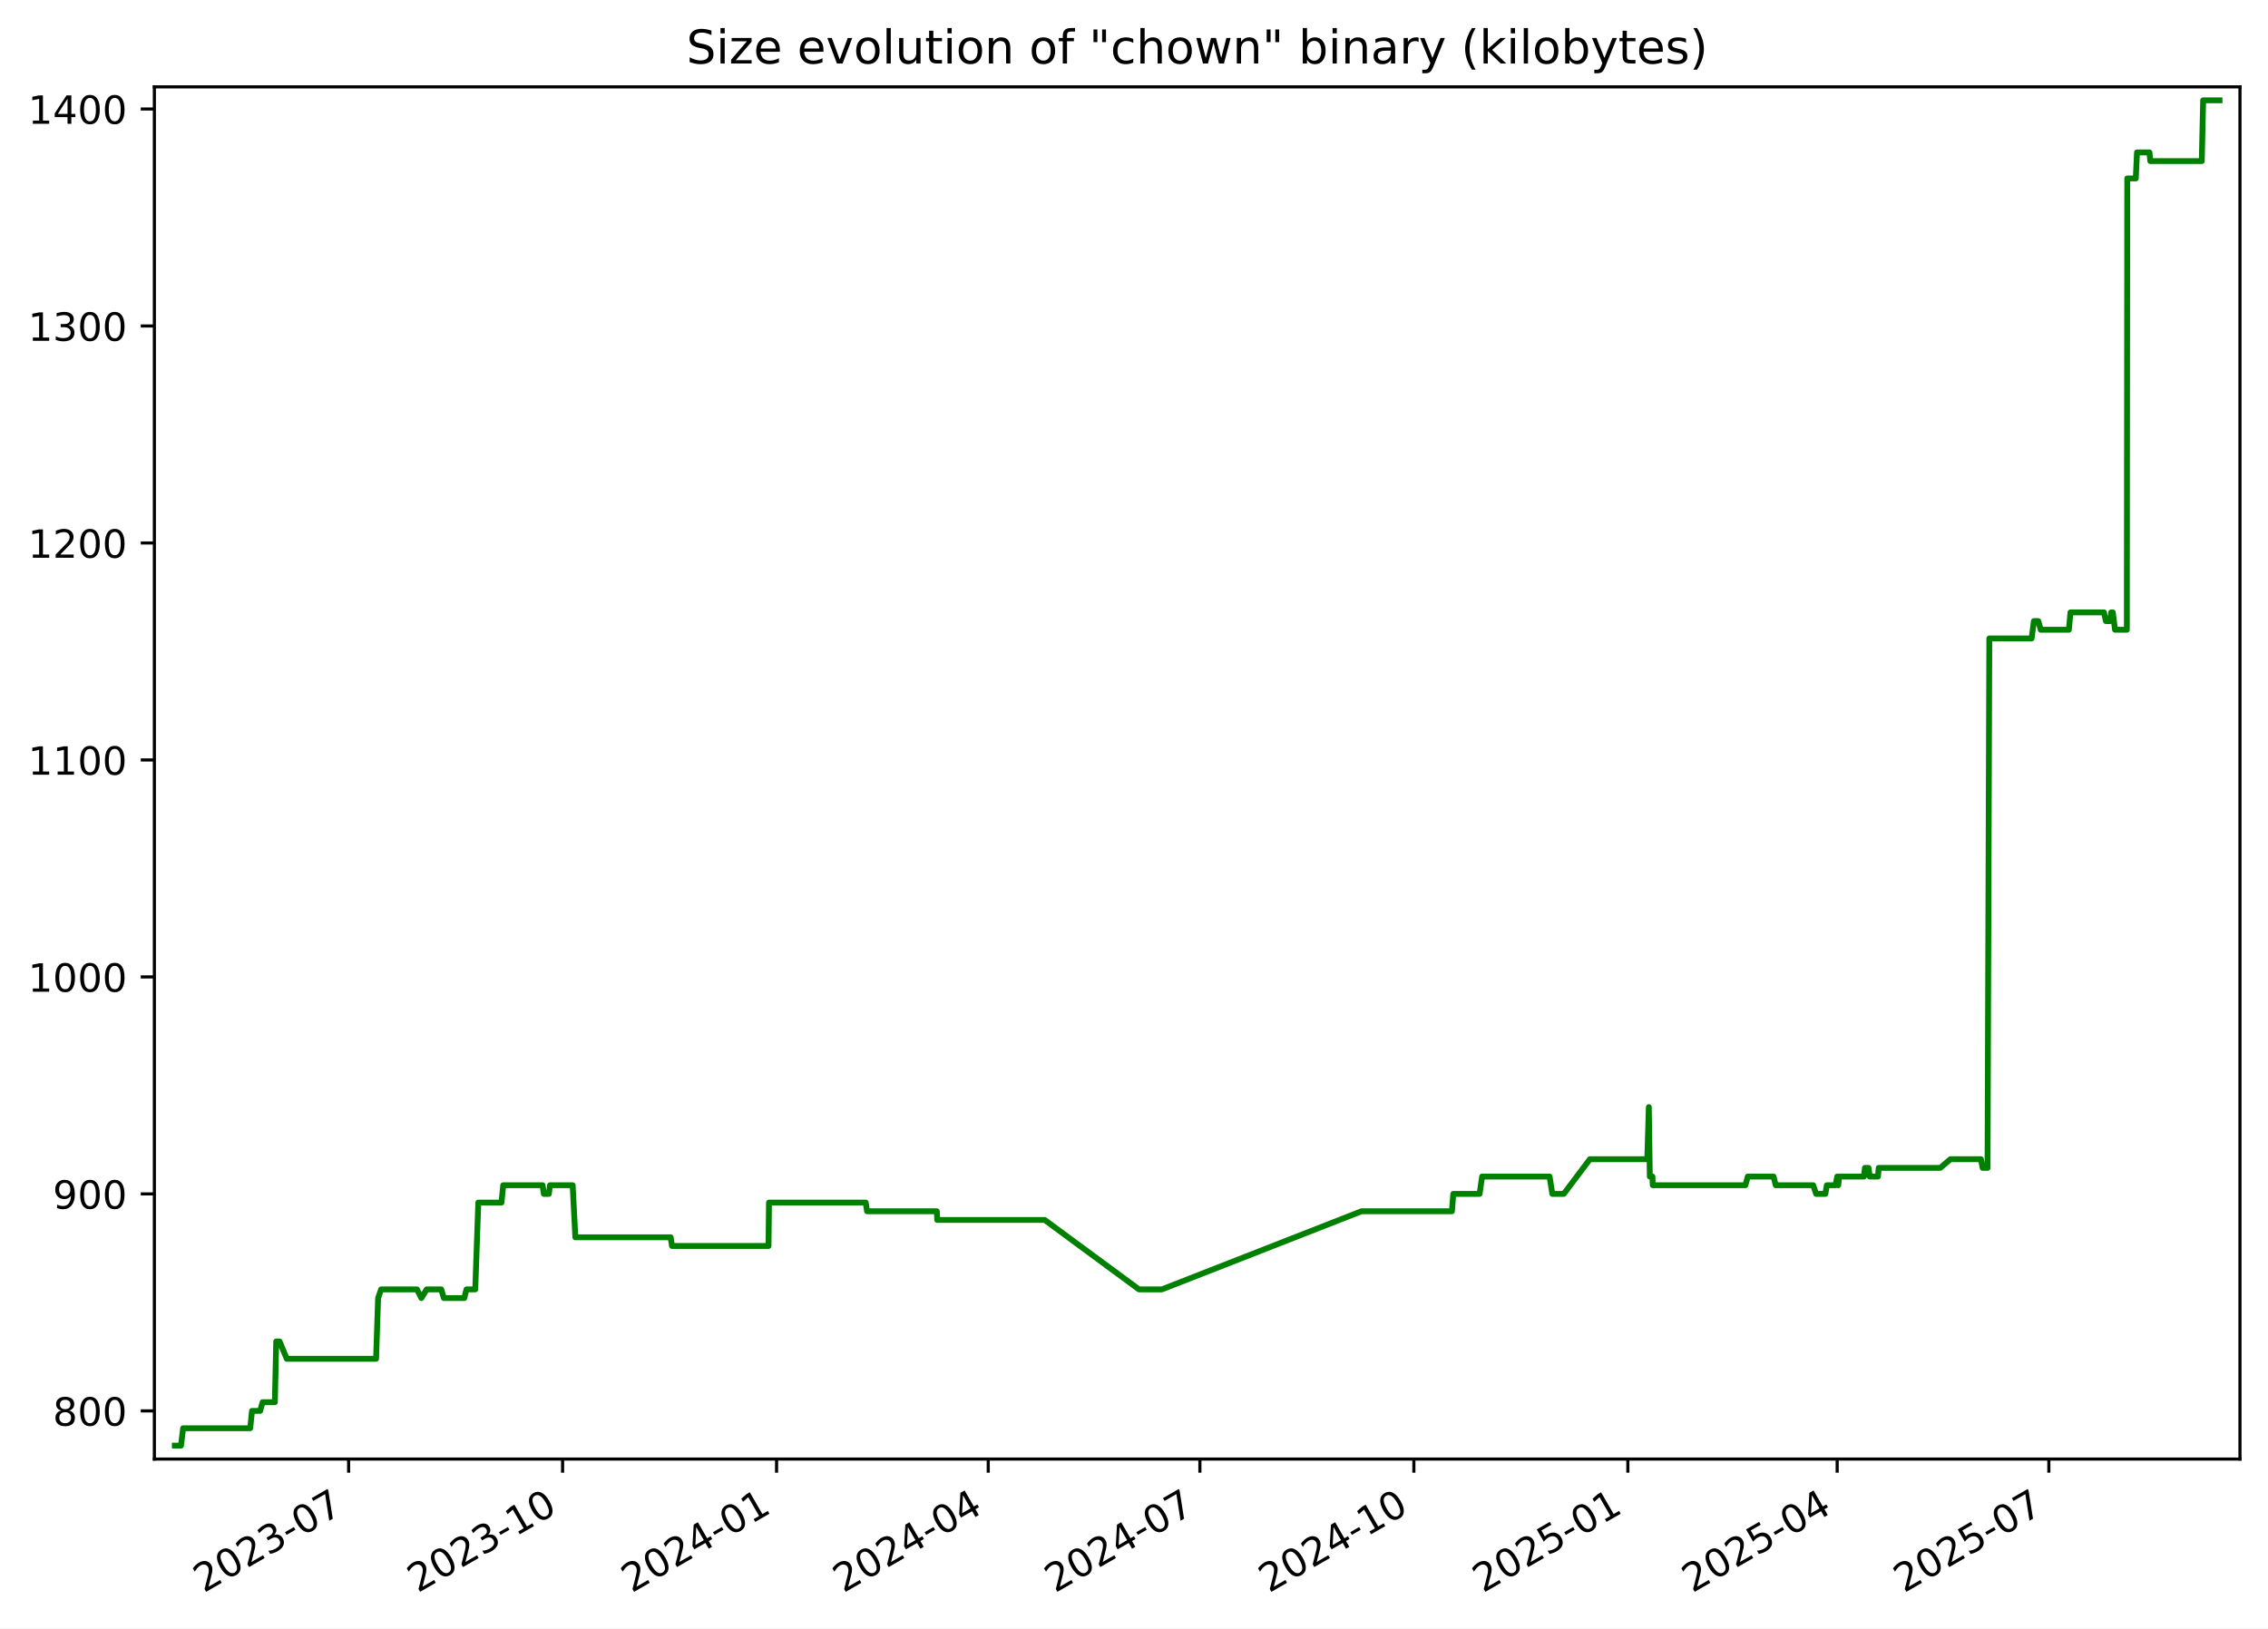
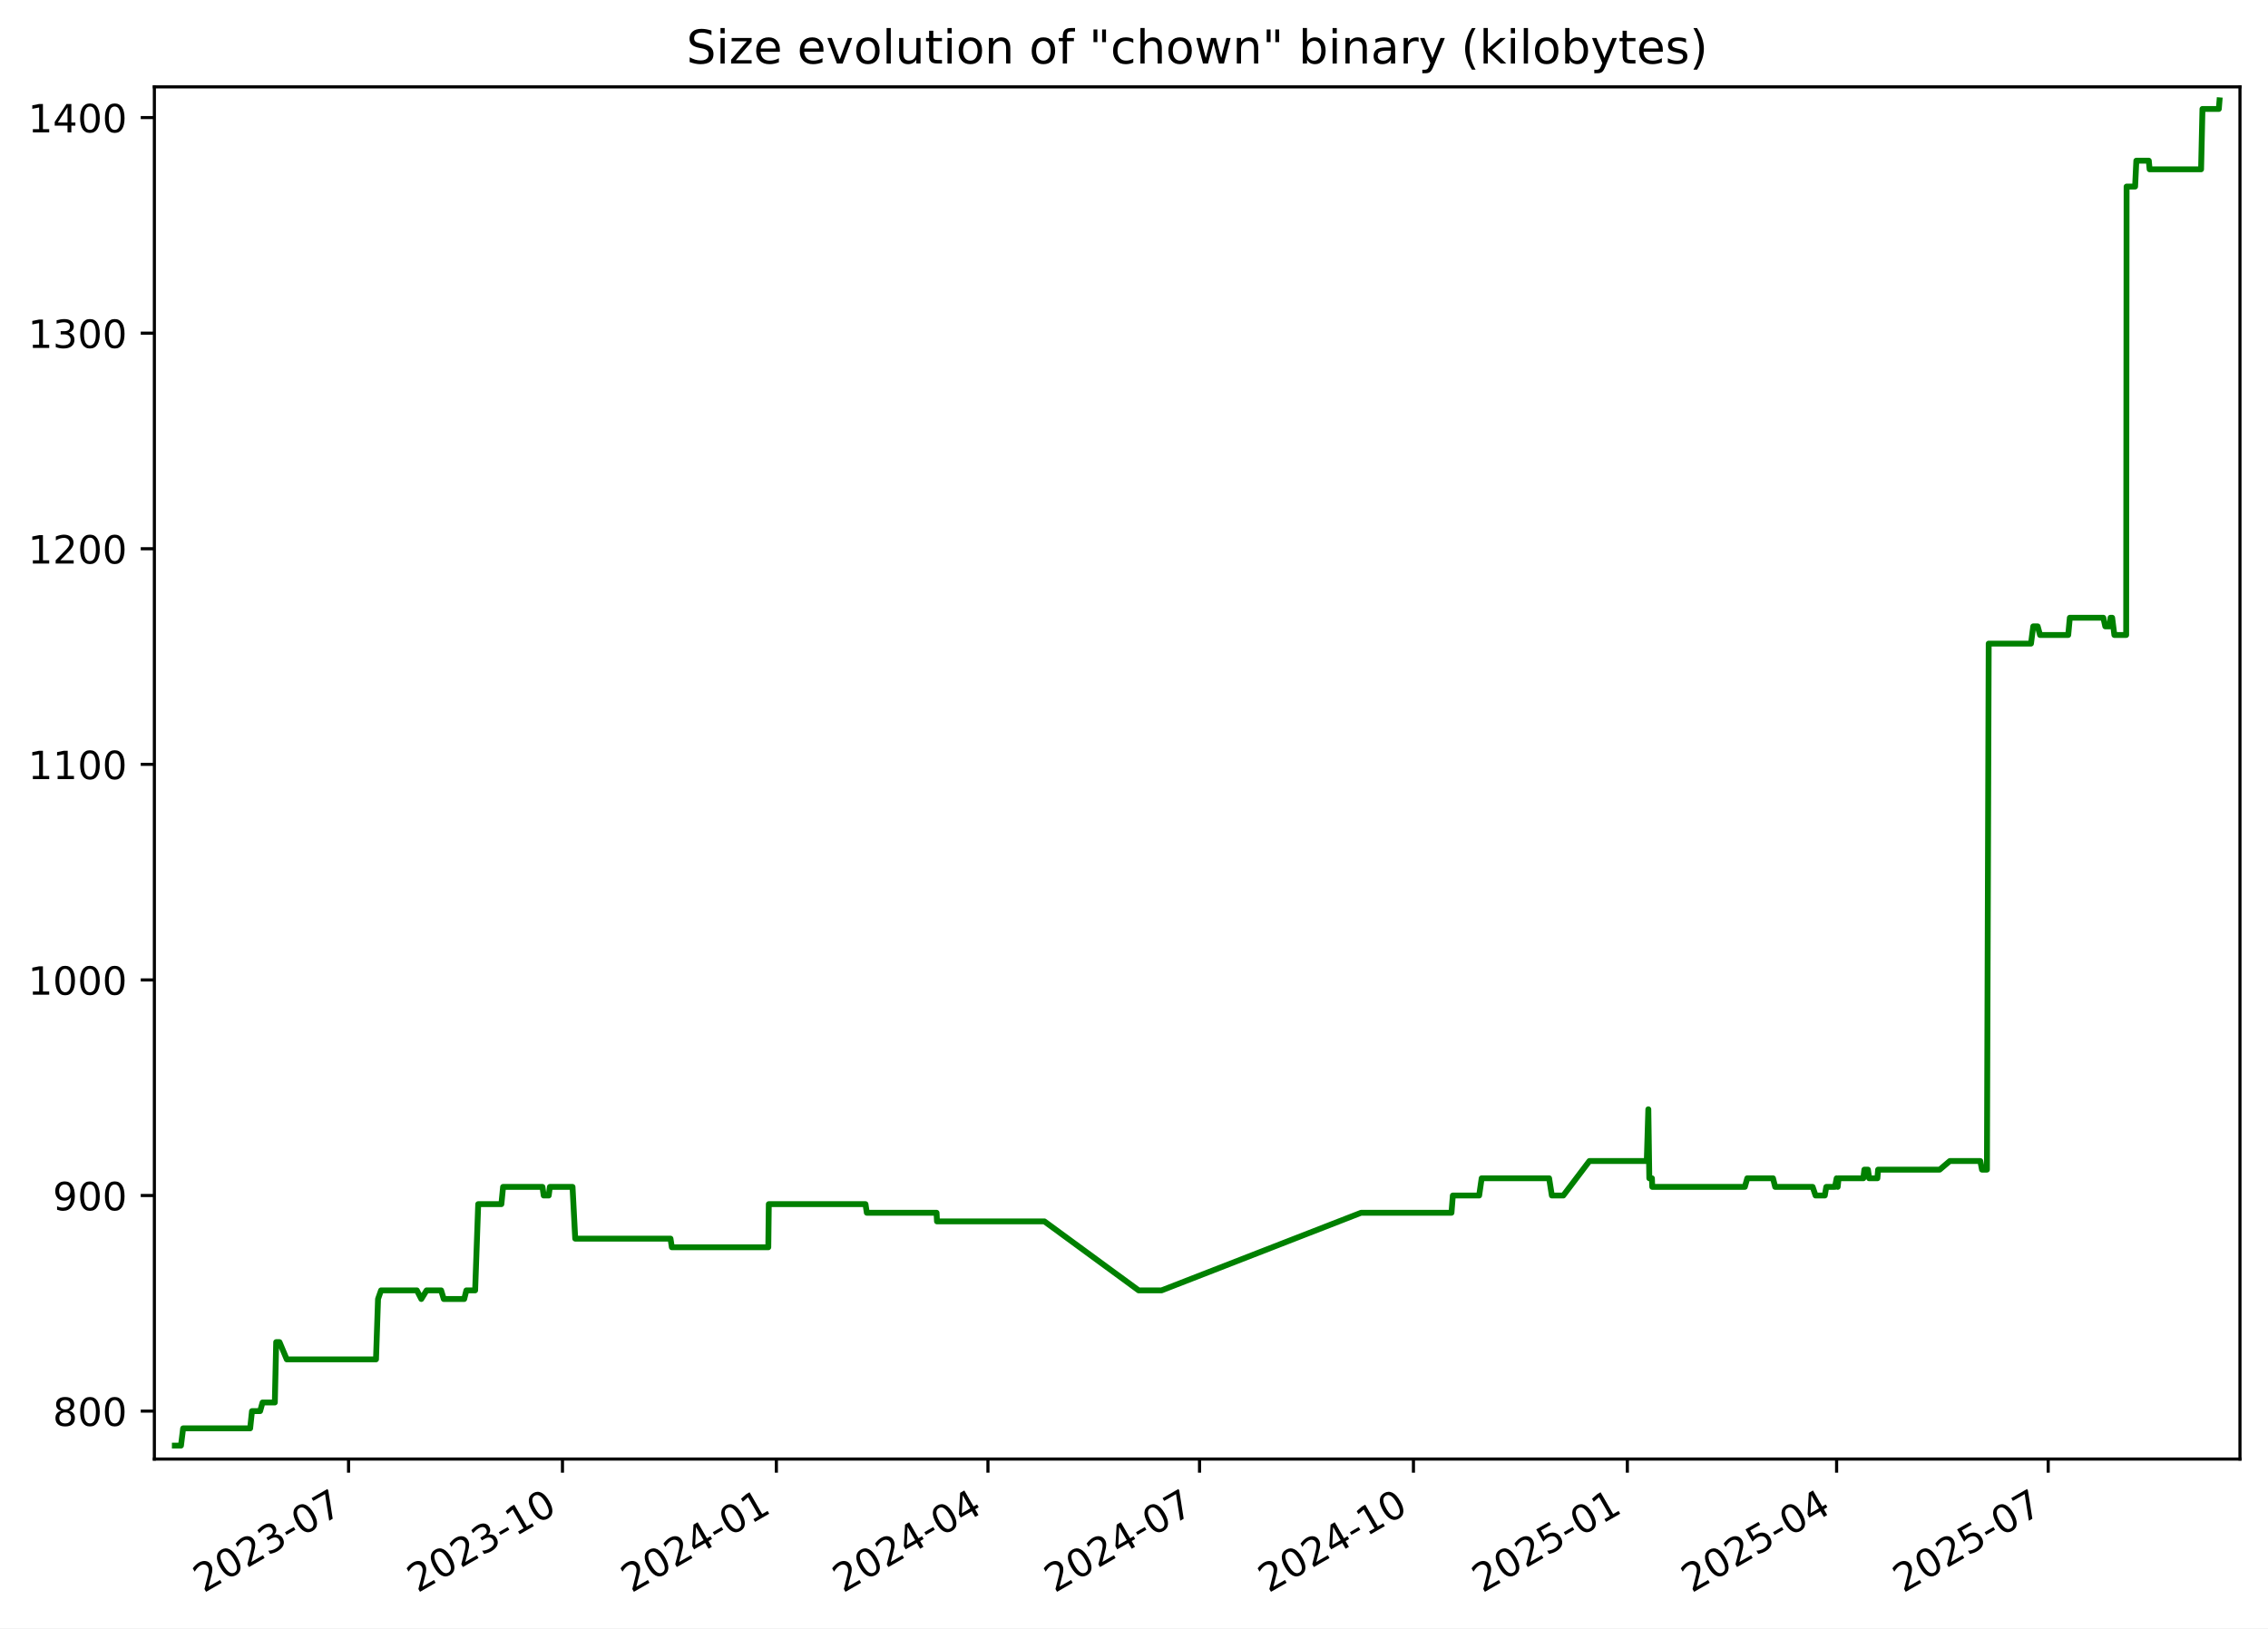
<svg xmlns="http://www.w3.org/2000/svg" xmlns:xlink="http://www.w3.org/1999/xlink" width="582.53pt" height="418.303pt" viewBox="0 0 582.53 418.303" version="1.1">
  <defs>
    <style type="text/css">*{stroke-linejoin: round; stroke-linecap: butt}</style>
  </defs>
  <g id="figure_1">
    <g id="patch_1">
      <path d="M -0 418.303  L 582.53 418.303  L 582.53 0  L -0 0  z " style="fill: #ffffff" />
    </g>
    <g id="axes_1">
      <g id="patch_2">
        <path d="M 39.65 374.83  L 575.33 374.83  L 575.33 22.318  L 39.65 22.318  z " style="fill: #ffffff" />
      </g>
      <g id="matplotlib.axis_1">
        <g id="xtick_1">
          <g id="line2d_1">
            <defs>
-               <path id="m892195e017" d="M 0 0  L 0 3.5  " style="stroke: #000000; stroke-width: 0.8" />
+               <path id="m3270d22aea" d="M 0 0  L 0 3.5  " style="stroke: #000000; stroke-width: 0.8" />
            </defs>
            <g>
-               <use xlink:href="#m892195e017" x="89.54" y="374.83" style="stroke: #000000; stroke-width: 0.8" />
+               <use xlink:href="#m3270d22aea" x="89.525" y="374.83" style="stroke: #000000; stroke-width: 0.8" />
            </g>
          </g>
          <g id="text_1">
-             <g transform="translate(52.31508 409.302) rotate(-30) scale(0.1 -0.1)">
+             <g transform="translate(52.29976 409.302) rotate(-30) scale(0.1 -0.1)">
              <defs>
                <path id="DejaVuSans-32" d="M 1228 531  L 3431 531  L 3431 0  L 469 0  L 469 531  Q 828 903 1448 1529  Q 2069 2156 2228 2338  Q 2531 2678 2651 2914  Q 2772 3150 2772 3378  Q 2772 3750 2511 3984  Q 2250 4219 1831 4219  Q 1534 4219 1204 4116  Q 875 4013 500 3803  L 500 4441  Q 881 4594 1212 4672  Q 1544 4750 1819 4750  Q 2544 4750 2975 4387  Q 3406 4025 3406 3419  Q 3406 3131 3298 2873  Q 3191 2616 2906 2266  Q 2828 2175 2409 1742  Q 1991 1309 1228 531  z " transform="scale(0.015625)" />
                <path id="DejaVuSans-30" d="M 2034 4250  Q 1547 4250 1301 3770  Q 1056 3291 1056 2328  Q 1056 1369 1301 889  Q 1547 409 2034 409  Q 2525 409 2770 889  Q 3016 1369 3016 2328  Q 3016 3291 2770 3770  Q 2525 4250 2034 4250  z M 2034 4750  Q 2819 4750 3233 4129  Q 3647 3509 3647 2328  Q 3647 1150 3233 529  Q 2819 -91 2034 -91  Q 1250 -91 836 529  Q 422 1150 422 2328  Q 422 3509 836 4129  Q 1250 4750 2034 4750  z " transform="scale(0.015625)" />
                <path id="DejaVuSans-33" d="M 2597 2516  Q 3050 2419 3304 2112  Q 3559 1806 3559 1356  Q 3559 666 3084 287  Q 2609 -91 1734 -91  Q 1441 -91 1130 -33  Q 819 25 488 141  L 488 750  Q 750 597 1062 519  Q 1375 441 1716 441  Q 2309 441 2620 675  Q 2931 909 2931 1356  Q 2931 1769 2642 2001  Q 2353 2234 1838 2234  L 1294 2234  L 1294 2753  L 1863 2753  Q 2328 2753 2575 2939  Q 2822 3125 2822 3475  Q 2822 3834 2567 4026  Q 2313 4219 1838 4219  Q 1578 4219 1281 4162  Q 984 4106 628 3988  L 628 4550  Q 988 4650 1302 4700  Q 1616 4750 1894 4750  Q 2613 4750 3031 4423  Q 3450 4097 3450 3541  Q 3450 3153 3228 2886  Q 3006 2619 2597 2516  z " transform="scale(0.015625)" />
                <path id="DejaVuSans-2d" d="M 313 2009  L 1997 2009  L 1997 1497  L 313 1497  L 313 2009  z " transform="scale(0.015625)" />
                <path id="DejaVuSans-37" d="M 525 4666  L 3525 4666  L 3525 4397  L 1831 0  L 1172 0  L 2766 4134  L 525 4134  L 525 4666  z " transform="scale(0.015625)" />
              </defs>
              <use xlink:href="#DejaVuSans-32" />
              <use xlink:href="#DejaVuSans-30" x="63.623" />
              <use xlink:href="#DejaVuSans-32" x="127.246" />
              <use xlink:href="#DejaVuSans-33" x="190.869" />
              <use xlink:href="#DejaVuSans-2d" x="254.492" />
              <use xlink:href="#DejaVuSans-30" x="290.576" />
              <use xlink:href="#DejaVuSans-37" x="354.199" />
            </g>
          </g>
        </g>
        <g id="xtick_2">
          <g id="line2d_2">
            <g>
-               <use xlink:href="#m892195e017" x="144.501" y="374.83" style="stroke: #000000; stroke-width: 0.8" />
+               <use xlink:href="#m3270d22aea" x="144.467" y="374.83" style="stroke: #000000; stroke-width: 0.8" />
            </g>
          </g>
          <g id="text_2">
-             <g transform="translate(107.276 409.302) rotate(-30) scale(0.1 -0.1)">
+             <g transform="translate(107.2418 409.302) rotate(-30) scale(0.1 -0.1)">
              <defs>
                <path id="DejaVuSans-31" d="M 794 531  L 1825 531  L 1825 4091  L 703 3866  L 703 4441  L 1819 4666  L 2450 4666  L 2450 531  L 3481 531  L 3481 0  L 794 0  L 794 531  z " transform="scale(0.015625)" />
              </defs>
              <use xlink:href="#DejaVuSans-32" />
              <use xlink:href="#DejaVuSans-30" x="63.623" />
              <use xlink:href="#DejaVuSans-32" x="127.246" />
              <use xlink:href="#DejaVuSans-33" x="190.869" />
              <use xlink:href="#DejaVuSans-2d" x="254.492" />
              <use xlink:href="#DejaVuSans-31" x="290.576" />
              <use xlink:href="#DejaVuSans-30" x="354.199" />
            </g>
          </g>
        </g>
        <g id="xtick_3">
          <g id="line2d_3">
            <g>
-               <use xlink:href="#m892195e017" x="199.462" y="374.83" style="stroke: #000000; stroke-width: 0.8" />
+               <use xlink:href="#m3270d22aea" x="199.409" y="374.83" style="stroke: #000000; stroke-width: 0.8" />
            </g>
          </g>
          <g id="text_3">
-             <g transform="translate(162.2368 409.302) rotate(-30) scale(0.1 -0.1)">
+             <g transform="translate(162.1838 409.302) rotate(-30) scale(0.1 -0.1)">
              <defs>
                <path id="DejaVuSans-34" d="M 2419 4116  L 825 1625  L 2419 1625  L 2419 4116  z M 2253 4666  L 3047 4666  L 3047 1625  L 3713 1625  L 3713 1100  L 3047 1100  L 3047 0  L 2419 0  L 2419 1100  L 313 1100  L 313 1709  L 2253 4666  z " transform="scale(0.015625)" />
              </defs>
              <use xlink:href="#DejaVuSans-32" />
              <use xlink:href="#DejaVuSans-30" x="63.623" />
              <use xlink:href="#DejaVuSans-32" x="127.246" />
              <use xlink:href="#DejaVuSans-34" x="190.869" />
              <use xlink:href="#DejaVuSans-2d" x="254.492" />
              <use xlink:href="#DejaVuSans-30" x="290.576" />
              <use xlink:href="#DejaVuSans-31" x="354.199" />
            </g>
          </g>
        </g>
        <g id="xtick_4">
          <g id="line2d_4">
            <g>
-               <use xlink:href="#m892195e017" x="253.825" y="374.83" style="stroke: #000000; stroke-width: 0.8" />
+               <use xlink:href="#m3270d22aea" x="253.753" y="374.83" style="stroke: #000000; stroke-width: 0.8" />
            </g>
          </g>
          <g id="text_4">
-             <g transform="translate(216.6003 409.302) rotate(-30) scale(0.1 -0.1)">
+             <g transform="translate(216.5286 409.302) rotate(-30) scale(0.1 -0.1)">
              <use xlink:href="#DejaVuSans-32" />
              <use xlink:href="#DejaVuSans-30" x="63.623" />
              <use xlink:href="#DejaVuSans-32" x="127.246" />
              <use xlink:href="#DejaVuSans-34" x="190.869" />
              <use xlink:href="#DejaVuSans-2d" x="254.492" />
              <use xlink:href="#DejaVuSans-30" x="290.576" />
              <use xlink:href="#DejaVuSans-34" x="354.199" />
            </g>
          </g>
        </g>
        <g id="xtick_5">
          <g id="line2d_5">
            <g>
-               <use xlink:href="#m892195e017" x="308.189" y="374.83" style="stroke: #000000; stroke-width: 0.8" />
+               <use xlink:href="#m3270d22aea" x="308.098" y="374.83" style="stroke: #000000; stroke-width: 0.8" />
            </g>
          </g>
          <g id="text_5">
-             <g transform="translate(270.9638 409.302) rotate(-30) scale(0.1 -0.1)">
+             <g transform="translate(270.8734 409.302) rotate(-30) scale(0.1 -0.1)">
              <use xlink:href="#DejaVuSans-32" />
              <use xlink:href="#DejaVuSans-30" x="63.623" />
              <use xlink:href="#DejaVuSans-32" x="127.246" />
              <use xlink:href="#DejaVuSans-34" x="190.869" />
              <use xlink:href="#DejaVuSans-2d" x="254.492" />
              <use xlink:href="#DejaVuSans-30" x="290.576" />
              <use xlink:href="#DejaVuSans-37" x="354.199" />
            </g>
          </g>
        </g>
        <g id="xtick_6">
          <g id="line2d_6">
            <g>
-               <use xlink:href="#m892195e017" x="363.149" y="374.83" style="stroke: #000000; stroke-width: 0.8" />
+               <use xlink:href="#m3270d22aea" x="363.04" y="374.83" style="stroke: #000000; stroke-width: 0.8" />
            </g>
          </g>
          <g id="text_6">
-             <g transform="translate(325.9247 409.302) rotate(-30) scale(0.1 -0.1)">
+             <g transform="translate(325.8154 409.302) rotate(-30) scale(0.1 -0.1)">
              <use xlink:href="#DejaVuSans-32" />
              <use xlink:href="#DejaVuSans-30" x="63.623" />
              <use xlink:href="#DejaVuSans-32" x="127.246" />
              <use xlink:href="#DejaVuSans-34" x="190.869" />
              <use xlink:href="#DejaVuSans-2d" x="254.492" />
              <use xlink:href="#DejaVuSans-31" x="290.576" />
              <use xlink:href="#DejaVuSans-30" x="354.199" />
            </g>
          </g>
        </g>
        <g id="xtick_7">
          <g id="line2d_7">
            <g>
-               <use xlink:href="#m892195e017" x="418.11" y="374.83" style="stroke: #000000; stroke-width: 0.8" />
+               <use xlink:href="#m3270d22aea" x="417.982" y="374.83" style="stroke: #000000; stroke-width: 0.8" />
            </g>
          </g>
          <g id="text_7">
-             <g transform="translate(380.8856 409.302) rotate(-30) scale(0.1 -0.1)">
+             <g transform="translate(380.7574 409.302) rotate(-30) scale(0.1 -0.1)">
              <defs>
                <path id="DejaVuSans-35" d="M 691 4666  L 3169 4666  L 3169 4134  L 1269 4134  L 1269 2991  Q 1406 3038 1543 3061  Q 1681 3084 1819 3084  Q 2600 3084 3056 2656  Q 3513 2228 3513 1497  Q 3513 744 3044 326  Q 2575 -91 1722 -91  Q 1428 -91 1123 -41  Q 819 9 494 109  L 494 744  Q 775 591 1075 516  Q 1375 441 1709 441  Q 2250 441 2565 725  Q 2881 1009 2881 1497  Q 2881 1984 2565 2268  Q 2250 2553 1709 2553  Q 1456 2553 1204 2497  Q 953 2441 691 2322  L 691 4666  z " transform="scale(0.015625)" />
              </defs>
              <use xlink:href="#DejaVuSans-32" />
              <use xlink:href="#DejaVuSans-30" x="63.623" />
              <use xlink:href="#DejaVuSans-32" x="127.246" />
              <use xlink:href="#DejaVuSans-35" x="190.869" />
              <use xlink:href="#DejaVuSans-2d" x="254.492" />
              <use xlink:href="#DejaVuSans-30" x="290.576" />
              <use xlink:href="#DejaVuSans-31" x="354.199" />
            </g>
          </g>
        </g>
        <g id="xtick_8">
          <g id="line2d_8">
            <g>
-               <use xlink:href="#m892195e017" x="471.876" y="374.83" style="stroke: #000000; stroke-width: 0.8" />
+               <use xlink:href="#m3270d22aea" x="471.73" y="374.83" style="stroke: #000000; stroke-width: 0.8" />
            </g>
          </g>
          <g id="text_8">
-             <g transform="translate(434.6516 409.302) rotate(-30) scale(0.1 -0.1)">
+             <g transform="translate(434.5051 409.302) rotate(-30) scale(0.1 -0.1)">
              <use xlink:href="#DejaVuSans-32" />
              <use xlink:href="#DejaVuSans-30" x="63.623" />
              <use xlink:href="#DejaVuSans-32" x="127.246" />
              <use xlink:href="#DejaVuSans-35" x="190.869" />
              <use xlink:href="#DejaVuSans-2d" x="254.492" />
              <use xlink:href="#DejaVuSans-30" x="290.576" />
              <use xlink:href="#DejaVuSans-34" x="354.199" />
            </g>
          </g>
        </g>
        <g id="xtick_9">
          <g id="line2d_9">
            <g>
-               <use xlink:href="#m892195e017" x="526.24" y="374.83" style="stroke: #000000; stroke-width: 0.8" />
+               <use xlink:href="#m3270d22aea" x="526.075" y="374.83" style="stroke: #000000; stroke-width: 0.8" />
            </g>
          </g>
          <g id="text_9">
-             <g transform="translate(489.0151 409.302) rotate(-30) scale(0.1 -0.1)">
+             <g transform="translate(488.8499 409.302) rotate(-30) scale(0.1 -0.1)">
              <use xlink:href="#DejaVuSans-32" />
              <use xlink:href="#DejaVuSans-30" x="63.623" />
              <use xlink:href="#DejaVuSans-32" x="127.246" />
              <use xlink:href="#DejaVuSans-35" x="190.869" />
              <use xlink:href="#DejaVuSans-2d" x="254.492" />
              <use xlink:href="#DejaVuSans-30" x="290.576" />
              <use xlink:href="#DejaVuSans-37" x="354.199" />
            </g>
          </g>
        </g>
      </g>
      <g id="matplotlib.axis_2">
        <g id="ytick_1">
          <g id="line2d_10">
            <defs>
-               <path id="mc2f1b1cd43" d="M 0 0  L -3.5 0  " style="stroke: #000000; stroke-width: 0.8" />
+               <path id="m5e8ff2caec" d="M 0 0  L -3.5 0  " style="stroke: #000000; stroke-width: 0.8" />
            </defs>
            <g>
-               <use xlink:href="#mc2f1b1cd43" x="39.65" y="362.455" style="stroke: #000000; stroke-width: 0.8" />
+               <use xlink:href="#m5e8ff2caec" x="39.65" y="362.513" style="stroke: #000000; stroke-width: 0.8" />
            </g>
          </g>
          <g id="text_10">
-             <g transform="translate(13.5625 366.2546) scale(0.1 -0.1)">
+             <g transform="translate(13.5625 366.3118) scale(0.1 -0.1)">
              <defs>
                <path id="DejaVuSans-38" d="M 2034 2216  Q 1584 2216 1326 1975  Q 1069 1734 1069 1313  Q 1069 891 1326 650  Q 1584 409 2034 409  Q 2484 409 2743 651  Q 3003 894 3003 1313  Q 3003 1734 2745 1975  Q 2488 2216 2034 2216  z M 1403 2484  Q 997 2584 770 2862  Q 544 3141 544 3541  Q 544 4100 942 4425  Q 1341 4750 2034 4750  Q 2731 4750 3128 4425  Q 3525 4100 3525 3541  Q 3525 3141 3298 2862  Q 3072 2584 2669 2484  Q 3125 2378 3379 2068  Q 3634 1759 3634 1313  Q 3634 634 3220 271  Q 2806 -91 2034 -91  Q 1263 -91 848 271  Q 434 634 434 1313  Q 434 1759 690 2068  Q 947 2378 1403 2484  z M 1172 3481  Q 1172 3119 1398 2916  Q 1625 2713 2034 2713  Q 2441 2713 2670 2916  Q 2900 3119 2900 3481  Q 2900 3844 2670 4047  Q 2441 4250 2034 4250  Q 1625 4250 1398 4047  Q 1172 3844 1172 3481  z " transform="scale(0.015625)" />
              </defs>
              <use xlink:href="#DejaVuSans-38" />
              <use xlink:href="#DejaVuSans-30" x="63.623" />
              <use xlink:href="#DejaVuSans-30" x="127.246" />
            </g>
          </g>
        </g>
        <g id="ytick_2">
          <g id="line2d_11">
            <g>
-               <use xlink:href="#mc2f1b1cd43" x="39.65" y="306.713" style="stroke: #000000; stroke-width: 0.8" />
+               <use xlink:href="#m5e8ff2caec" x="39.65" y="307.128" style="stroke: #000000; stroke-width: 0.8" />
            </g>
          </g>
          <g id="text_11">
-             <g transform="translate(13.5625 310.5127) scale(0.1 -0.1)">
+             <g transform="translate(13.5625 310.9272) scale(0.1 -0.1)">
              <defs>
                <path id="DejaVuSans-39" d="M 703 97  L 703 672  Q 941 559 1184 500  Q 1428 441 1663 441  Q 2288 441 2617 861  Q 2947 1281 2994 2138  Q 2813 1869 2534 1725  Q 2256 1581 1919 1581  Q 1219 1581 811 2004  Q 403 2428 403 3163  Q 403 3881 828 4315  Q 1253 4750 1959 4750  Q 2769 4750 3195 4129  Q 3622 3509 3622 2328  Q 3622 1225 3098 567  Q 2575 -91 1691 -91  Q 1453 -91 1209 -44  Q 966 3 703 97  z M 1959 2075  Q 2384 2075 2632 2365  Q 2881 2656 2881 3163  Q 2881 3666 2632 3958  Q 2384 4250 1959 4250  Q 1534 4250 1286 3958  Q 1038 3666 1038 3163  Q 1038 2656 1286 2365  Q 1534 2075 1959 2075  z " transform="scale(0.015625)" />
              </defs>
              <use xlink:href="#DejaVuSans-39" />
              <use xlink:href="#DejaVuSans-30" x="63.623" />
              <use xlink:href="#DejaVuSans-30" x="127.246" />
            </g>
          </g>
        </g>
        <g id="ytick_3">
          <g id="line2d_12">
            <g>
-               <use xlink:href="#mc2f1b1cd43" x="39.65" y="250.972" style="stroke: #000000; stroke-width: 0.8" />
+               <use xlink:href="#m5e8ff2caec" x="39.65" y="251.743" style="stroke: #000000; stroke-width: 0.8" />
            </g>
          </g>
          <g id="text_12">
-             <g transform="translate(7.2 254.7708) scale(0.1 -0.1)">
+             <g transform="translate(7.2 255.5426) scale(0.1 -0.1)">
              <use xlink:href="#DejaVuSans-31" />
              <use xlink:href="#DejaVuSans-30" x="63.623" />
              <use xlink:href="#DejaVuSans-30" x="127.246" />
              <use xlink:href="#DejaVuSans-30" x="190.869" />
            </g>
          </g>
        </g>
        <g id="ytick_4">
          <g id="line2d_13">
            <g>
-               <use xlink:href="#mc2f1b1cd43" x="39.65" y="195.23" style="stroke: #000000; stroke-width: 0.8" />
+               <use xlink:href="#m5e8ff2caec" x="39.65" y="196.359" style="stroke: #000000; stroke-width: 0.8" />
            </g>
          </g>
          <g id="text_13">
-             <g transform="translate(7.2 199.0288) scale(0.1 -0.1)">
+             <g transform="translate(7.2 200.158) scale(0.1 -0.1)">
              <use xlink:href="#DejaVuSans-31" />
              <use xlink:href="#DejaVuSans-31" x="63.623" />
              <use xlink:href="#DejaVuSans-30" x="127.246" />
              <use xlink:href="#DejaVuSans-30" x="190.869" />
            </g>
          </g>
        </g>
        <g id="ytick_5">
          <g id="line2d_14">
            <g>
-               <use xlink:href="#mc2f1b1cd43" x="39.65" y="139.488" style="stroke: #000000; stroke-width: 0.8" />
+               <use xlink:href="#m5e8ff2caec" x="39.65" y="140.974" style="stroke: #000000; stroke-width: 0.8" />
            </g>
          </g>
          <g id="text_14">
-             <g transform="translate(7.2 143.2869) scale(0.1 -0.1)">
+             <g transform="translate(7.2 144.7733) scale(0.1 -0.1)">
              <use xlink:href="#DejaVuSans-31" />
              <use xlink:href="#DejaVuSans-32" x="63.623" />
              <use xlink:href="#DejaVuSans-30" x="127.246" />
              <use xlink:href="#DejaVuSans-30" x="190.869" />
            </g>
          </g>
        </g>
        <g id="ytick_6">
          <g id="line2d_15">
            <g>
-               <use xlink:href="#mc2f1b1cd43" x="39.65" y="83.746" style="stroke: #000000; stroke-width: 0.8" />
+               <use xlink:href="#m5e8ff2caec" x="39.65" y="85.59" style="stroke: #000000; stroke-width: 0.8" />
            </g>
          </g>
          <g id="text_15">
-             <g transform="translate(7.2 87.54496) scale(0.1 -0.1)">
+             <g transform="translate(7.2 89.38873) scale(0.1 -0.1)">
              <use xlink:href="#DejaVuSans-31" />
              <use xlink:href="#DejaVuSans-33" x="63.623" />
              <use xlink:href="#DejaVuSans-30" x="127.246" />
              <use xlink:href="#DejaVuSans-30" x="190.869" />
            </g>
          </g>
        </g>
        <g id="ytick_7">
          <g id="line2d_16">
            <g>
-               <use xlink:href="#mc2f1b1cd43" x="39.65" y="28.004" style="stroke: #000000; stroke-width: 0.8" />
+               <use xlink:href="#m5e8ff2caec" x="39.65" y="30.205" style="stroke: #000000; stroke-width: 0.8" />
            </g>
          </g>
          <g id="text_16">
-             <g transform="translate(7.2 31.80302) scale(0.1 -0.1)">
+             <g transform="translate(7.2 34.00411) scale(0.1 -0.1)">
              <use xlink:href="#DejaVuSans-31" />
              <use xlink:href="#DejaVuSans-34" x="63.623" />
              <use xlink:href="#DejaVuSans-30" x="127.246" />
              <use xlink:href="#DejaVuSans-30" x="190.869" />
            </g>
          </g>
        </g>
      </g>
      <g id="line2d_17">
-         <path d="M 44.902 371.374  L 46.483 371.374  L 47.036 366.915  L 64.26 366.915  L 64.729 362.455  L 66.821 362.455  L 67.442 360.226  L 70.598 360.226  L 70.948 344.618  L 71.801 344.618  L 73.664 349.077  L 96.595 349.077  L 97.115 333.47  L 97.892 331.24  L 107.091 331.24  L 108.236 333.47  L 109.591 331.24  L 113.328 331.24  L 114.003 333.47  L 119.254 333.47  L 119.814 331.24  L 122.067 331.24  L 122.854 308.943  L 128.807 308.943  L 129.246 304.484  L 139.359 304.484  L 139.685 306.713  L 140.97 306.713  L 141.265 304.484  L 147.088 304.484  L 147.78 317.862  L 172.261 317.862  L 172.603 320.092  L 197.389 320.092  L 197.517 308.943  L 222.363 308.943  L 222.699 311.173  L 240.624 311.173  L 240.73 313.403  L 268.331 313.403  L 292.544 331.24  L 298.435 331.24  L 349.699 311.173  L 372.921 311.173  L 373.269 306.713  L 380.031 306.713  L 380.677 302.254  L 398.009 302.254  L 398.71 306.713  L 401.652 306.713  L 408.362 297.795  L 423.102 297.795  L 423.5 284.417  L 423.751 302.254  L 424.424 302.254  L 424.509 304.484  L 448.296 304.484  L 448.923 302.254  L 455.53 302.254  L 456.092 304.484  L 465.713 304.484  L 466.468 306.713  L 468.838 306.713  L 469.221 304.484  L 471.456 304.484  L 471.887 302.254  L 472.152 304.484  L 472.382 302.254  L 478.746 302.254  L 479.004 300.024  L 479.927 300.024  L 480.231 302.254  L 482.356 302.254  L 482.538 300.024  L 498.355 300.024  L 500.965 297.795  L 508.798 297.795  L 509.231 300.024  L 510.499 300.024  L 510.952 164.014  L 521.817 164.014  L 522.4 159.555  L 523.535 159.555  L 524.145 161.784  L 531.385 161.784  L 531.795 157.325  L 540.403 157.325  L 540.904 159.555  L 542.039 159.555  L 542.255 157.325  L 542.677 157.325  L 543.241 161.784  L 546.275 161.784  L 546.382 45.841  L 548.569 45.841  L 548.884 39.152  L 552.089 39.152  L 552.294 41.382  L 565.52 41.382  L 565.876 25.774  L 570.078 25.774  L 570.078 25.774  " clip-path="url(#pe96fc774a2)" style="fill: none; stroke: #008000; stroke-width: 1.5; stroke-linecap: square" />
+         <path d="M 44.902 371.374  L 46.483 371.374  L 47.036 366.943  L 64.253 366.943  L 64.722 362.513  L 66.813 362.513  L 67.434 360.297  L 70.589 360.297  L 70.939 344.79  L 71.792 344.79  L 73.654 349.22  L 96.577 349.22  L 97.097 333.713  L 97.874 331.497  L 107.07 331.497  L 108.215 333.713  L 109.569 331.497  L 113.304 331.497  L 113.979 333.713  L 119.229 333.713  L 119.788 331.497  L 122.041 331.497  L 122.827 309.343  L 128.778 309.343  L 129.217 304.913  L 139.327 304.913  L 139.652 307.128  L 140.937 307.128  L 141.232 304.913  L 147.053 304.913  L 147.745 318.205  L 172.218 318.205  L 172.559 320.42  L 197.336 320.42  L 197.465 309.343  L 222.302 309.343  L 222.638 311.559  L 240.557 311.559  L 240.663 313.774  L 268.254 313.774  L 292.459 331.497  L 298.348 331.497  L 349.594 311.559  L 372.808 311.559  L 373.156 307.128  L 379.916 307.128  L 380.562 302.697  L 397.888 302.697  L 398.589 307.128  L 401.529 307.128  L 408.237 298.266  L 422.972 298.266  L 423.37 284.974  L 423.621 302.697  L 424.294 302.697  L 424.379 304.913  L 448.157 304.913  L 448.785 302.697  L 455.389 302.697  L 455.951 304.913  L 465.569 304.913  L 466.324 307.128  L 468.692 307.128  L 469.075 304.913  L 471.31 304.913  L 471.74 302.697  L 472.005 304.913  L 472.236 302.697  L 478.597 302.697  L 478.855 300.482  L 479.778 300.482  L 480.082 302.697  L 482.205 302.697  L 482.388 300.482  L 498.199 300.482  L 500.809 298.266  L 508.639 298.266  L 509.071 300.482  L 510.339 300.482  L 510.792 165.343  L 521.654 165.343  L 522.236 160.913  L 523.37 160.913  L 523.98 163.128  L 531.218 163.128  L 531.628 158.697  L 540.233 158.697  L 540.733 160.913  L 541.869 160.913  L 542.084 158.697  L 542.506 158.697  L 543.07 163.128  L 546.103 163.128  L 546.21 47.928  L 548.396 47.928  L 548.711 41.282  L 551.915 41.282  L 552.12 43.497  L 565.342 43.497  L 565.697 27.99  L 569.898 27.99  L 570.078 25.774  L 570.078 25.774  " clip-path="url(#p5f92477346)" style="fill: none; stroke: #008000; stroke-width: 1.5; stroke-linecap: square" />
      </g>
      <g id="patch_3">
        <path d="M 39.65 374.83  L 39.65 22.318  " style="fill: none; stroke: #000000; stroke-width: 0.8; stroke-linejoin: miter; stroke-linecap: square" />
      </g>
      <g id="patch_4">
        <path d="M 575.33 374.83  L 575.33 22.318  " style="fill: none; stroke: #000000; stroke-width: 0.8; stroke-linejoin: miter; stroke-linecap: square" />
      </g>
      <g id="patch_5">
        <path d="M 39.65 374.83  L 575.33 374.83  " style="fill: none; stroke: #000000; stroke-width: 0.8; stroke-linejoin: miter; stroke-linecap: square" />
      </g>
      <g id="patch_6">
        <path d="M 39.65 22.318  L 575.33 22.318  " style="fill: none; stroke: #000000; stroke-width: 0.8; stroke-linejoin: miter; stroke-linecap: square" />
      </g>
      <g id="text_17">
        <g transform="translate(176.3122 16.31812) scale(0.12 -0.12)">
          <defs>
            <path id="DejaVuSans-53" d="M 3425 4513  L 3425 3897  Q 3066 4069 2747 4153  Q 2428 4238 2131 4238  Q 1616 4238 1336 4038  Q 1056 3838 1056 3469  Q 1056 3159 1242 3001  Q 1428 2844 1947 2747  L 2328 2669  Q 3034 2534 3370 2195  Q 3706 1856 3706 1288  Q 3706 609 3251 259  Q 2797 -91 1919 -91  Q 1588 -91 1214 -16  Q 841 59 441 206  L 441 856  Q 825 641 1194 531  Q 1563 422 1919 422  Q 2459 422 2753 634  Q 3047 847 3047 1241  Q 3047 1584 2836 1778  Q 2625 1972 2144 2069  L 1759 2144  Q 1053 2284 737 2584  Q 422 2884 422 3419  Q 422 4038 858 4394  Q 1294 4750 2059 4750  Q 2388 4750 2728 4690  Q 3069 4631 3425 4513  z " transform="scale(0.015625)" />
            <path id="DejaVuSans-69" d="M 603 3500  L 1178 3500  L 1178 0  L 603 0  L 603 3500  z M 603 4863  L 1178 4863  L 1178 4134  L 603 4134  L 603 4863  z " transform="scale(0.015625)" />
            <path id="DejaVuSans-7a" d="M 353 3500  L 3084 3500  L 3084 2975  L 922 459  L 3084 459  L 3084 0  L 275 0  L 275 525  L 2438 3041  L 353 3041  L 353 3500  z " transform="scale(0.015625)" />
            <path id="DejaVuSans-65" d="M 3597 1894  L 3597 1613  L 953 1613  Q 991 1019 1311 708  Q 1631 397 2203 397  Q 2534 397 2845 478  Q 3156 559 3463 722  L 3463 178  Q 3153 47 2828 -22  Q 2503 -91 2169 -91  Q 1331 -91 842 396  Q 353 884 353 1716  Q 353 2575 817 3079  Q 1281 3584 2069 3584  Q 2775 3584 3186 3129  Q 3597 2675 3597 1894  z M 3022 2063  Q 3016 2534 2758 2815  Q 2500 3097 2075 3097  Q 1594 3097 1305 2825  Q 1016 2553 972 2059  L 3022 2063  z " transform="scale(0.015625)" />
            <path id="DejaVuSans-20" transform="scale(0.015625)" />
            <path id="DejaVuSans-76" d="M 191 3500  L 800 3500  L 1894 563  L 2988 3500  L 3597 3500  L 2284 0  L 1503 0  L 191 3500  z " transform="scale(0.015625)" />
            <path id="DejaVuSans-6f" d="M 1959 3097  Q 1497 3097 1228 2736  Q 959 2375 959 1747  Q 959 1119 1226 758  Q 1494 397 1959 397  Q 2419 397 2687 759  Q 2956 1122 2956 1747  Q 2956 2369 2687 2733  Q 2419 3097 1959 3097  z M 1959 3584  Q 2709 3584 3137 3096  Q 3566 2609 3566 1747  Q 3566 888 3137 398  Q 2709 -91 1959 -91  Q 1206 -91 779 398  Q 353 888 353 1747  Q 353 2609 779 3096  Q 1206 3584 1959 3584  z " transform="scale(0.015625)" />
            <path id="DejaVuSans-6c" d="M 603 4863  L 1178 4863  L 1178 0  L 603 0  L 603 4863  z " transform="scale(0.015625)" />
            <path id="DejaVuSans-75" d="M 544 1381  L 544 3500  L 1119 3500  L 1119 1403  Q 1119 906 1312 657  Q 1506 409 1894 409  Q 2359 409 2629 706  Q 2900 1003 2900 1516  L 2900 3500  L 3475 3500  L 3475 0  L 2900 0  L 2900 538  Q 2691 219 2414 64  Q 2138 -91 1772 -91  Q 1169 -91 856 284  Q 544 659 544 1381  z M 1991 3584  L 1991 3584  z " transform="scale(0.015625)" />
            <path id="DejaVuSans-74" d="M 1172 4494  L 1172 3500  L 2356 3500  L 2356 3053  L 1172 3053  L 1172 1153  Q 1172 725 1289 603  Q 1406 481 1766 481  L 2356 481  L 2356 0  L 1766 0  Q 1100 0 847 248  Q 594 497 594 1153  L 594 3053  L 172 3053  L 172 3500  L 594 3500  L 594 4494  L 1172 4494  z " transform="scale(0.015625)" />
            <path id="DejaVuSans-6e" d="M 3513 2113  L 3513 0  L 2938 0  L 2938 2094  Q 2938 2591 2744 2837  Q 2550 3084 2163 3084  Q 1697 3084 1428 2787  Q 1159 2491 1159 1978  L 1159 0  L 581 0  L 581 3500  L 1159 3500  L 1159 2956  Q 1366 3272 1645 3428  Q 1925 3584 2291 3584  Q 2894 3584 3203 3211  Q 3513 2838 3513 2113  z " transform="scale(0.015625)" />
            <path id="DejaVuSans-66" d="M 2375 4863  L 2375 4384  L 1825 4384  Q 1516 4384 1395 4259  Q 1275 4134 1275 3809  L 1275 3500  L 2222 3500  L 2222 3053  L 1275 3053  L 1275 0  L 697 0  L 697 3053  L 147 3053  L 147 3500  L 697 3500  L 697 3744  Q 697 4328 969 4595  Q 1241 4863 1831 4863  L 2375 4863  z " transform="scale(0.015625)" />
            <path id="DejaVuSans-22" d="M 1147 4666  L 1147 2931  L 616 2931  L 616 4666  L 1147 4666  z M 2328 4666  L 2328 2931  L 1797 2931  L 1797 4666  L 2328 4666  z " transform="scale(0.015625)" />
            <path id="DejaVuSans-63" d="M 3122 3366  L 3122 2828  Q 2878 2963 2633 3030  Q 2388 3097 2138 3097  Q 1578 3097 1268 2742  Q 959 2388 959 1747  Q 959 1106 1268 751  Q 1578 397 2138 397  Q 2388 397 2633 464  Q 2878 531 3122 666  L 3122 134  Q 2881 22 2623 -34  Q 2366 -91 2075 -91  Q 1284 -91 818 406  Q 353 903 353 1747  Q 353 2603 823 3093  Q 1294 3584 2113 3584  Q 2378 3584 2631 3529  Q 2884 3475 3122 3366  z " transform="scale(0.015625)" />
            <path id="DejaVuSans-68" d="M 3513 2113  L 3513 0  L 2938 0  L 2938 2094  Q 2938 2591 2744 2837  Q 2550 3084 2163 3084  Q 1697 3084 1428 2787  Q 1159 2491 1159 1978  L 1159 0  L 581 0  L 581 4863  L 1159 4863  L 1159 2956  Q 1366 3272 1645 3428  Q 1925 3584 2291 3584  Q 2894 3584 3203 3211  Q 3513 2838 3513 2113  z " transform="scale(0.015625)" />
            <path id="DejaVuSans-77" d="M 269 3500  L 844 3500  L 1563 769  L 2278 3500  L 2956 3500  L 3675 769  L 4391 3500  L 4966 3500  L 4050 0  L 3372 0  L 2619 2869  L 1863 0  L 1184 0  L 269 3500  z " transform="scale(0.015625)" />
            <path id="DejaVuSans-62" d="M 3116 1747  Q 3116 2381 2855 2742  Q 2594 3103 2138 3103  Q 1681 3103 1420 2742  Q 1159 2381 1159 1747  Q 1159 1113 1420 752  Q 1681 391 2138 391  Q 2594 391 2855 752  Q 3116 1113 3116 1747  z M 1159 2969  Q 1341 3281 1617 3432  Q 1894 3584 2278 3584  Q 2916 3584 3314 3078  Q 3713 2572 3713 1747  Q 3713 922 3314 415  Q 2916 -91 2278 -91  Q 1894 -91 1617 61  Q 1341 213 1159 525  L 1159 0  L 581 0  L 581 4863  L 1159 4863  L 1159 2969  z " transform="scale(0.015625)" />
            <path id="DejaVuSans-61" d="M 2194 1759  Q 1497 1759 1228 1600  Q 959 1441 959 1056  Q 959 750 1161 570  Q 1363 391 1709 391  Q 2188 391 2477 730  Q 2766 1069 2766 1631  L 2766 1759  L 2194 1759  z M 3341 1997  L 3341 0  L 2766 0  L 2766 531  Q 2569 213 2275 61  Q 1981 -91 1556 -91  Q 1019 -91 701 211  Q 384 513 384 1019  Q 384 1609 779 1909  Q 1175 2209 1959 2209  L 2766 2209  L 2766 2266  Q 2766 2663 2505 2880  Q 2244 3097 1772 3097  Q 1472 3097 1187 3025  Q 903 2953 641 2809  L 641 3341  Q 956 3463 1253 3523  Q 1550 3584 1831 3584  Q 2591 3584 2966 3190  Q 3341 2797 3341 1997  z " transform="scale(0.015625)" />
            <path id="DejaVuSans-72" d="M 2631 2963  Q 2534 3019 2420 3045  Q 2306 3072 2169 3072  Q 1681 3072 1420 2755  Q 1159 2438 1159 1844  L 1159 0  L 581 0  L 581 3500  L 1159 3500  L 1159 2956  Q 1341 3275 1631 3429  Q 1922 3584 2338 3584  Q 2397 3584 2469 3576  Q 2541 3569 2628 3553  L 2631 2963  z " transform="scale(0.015625)" />
            <path id="DejaVuSans-79" d="M 2059 -325  Q 1816 -950 1584 -1140  Q 1353 -1331 966 -1331  L 506 -1331  L 506 -850  L 844 -850  Q 1081 -850 1212 -737  Q 1344 -625 1503 -206  L 1606 56  L 191 3500  L 800 3500  L 1894 763  L 2988 3500  L 3597 3500  L 2059 -325  z " transform="scale(0.015625)" />
            <path id="DejaVuSans-28" d="M 1984 4856  Q 1566 4138 1362 3434  Q 1159 2731 1159 2009  Q 1159 1288 1364 580  Q 1569 -128 1984 -844  L 1484 -844  Q 1016 -109 783 600  Q 550 1309 550 2009  Q 550 2706 781 3412  Q 1013 4119 1484 4856  L 1984 4856  z " transform="scale(0.015625)" />
            <path id="DejaVuSans-6b" d="M 581 4863  L 1159 4863  L 1159 1991  L 2875 3500  L 3609 3500  L 1753 1863  L 3688 0  L 2938 0  L 1159 1709  L 1159 0  L 581 0  L 581 4863  z " transform="scale(0.015625)" />
            <path id="DejaVuSans-73" d="M 2834 3397  L 2834 2853  Q 2591 2978 2328 3040  Q 2066 3103 1784 3103  Q 1356 3103 1142 2972  Q 928 2841 928 2578  Q 928 2378 1081 2264  Q 1234 2150 1697 2047  L 1894 2003  Q 2506 1872 2764 1633  Q 3022 1394 3022 966  Q 3022 478 2636 193  Q 2250 -91 1575 -91  Q 1294 -91 989 -36  Q 684 19 347 128  L 347 722  Q 666 556 975 473  Q 1284 391 1588 391  Q 1994 391 2212 530  Q 2431 669 2431 922  Q 2431 1156 2273 1281  Q 2116 1406 1581 1522  L 1381 1569  Q 847 1681 609 1914  Q 372 2147 372 2553  Q 372 3047 722 3315  Q 1072 3584 1716 3584  Q 2034 3584 2315 3537  Q 2597 3491 2834 3397  z " transform="scale(0.015625)" />
            <path id="DejaVuSans-29" d="M 513 4856  L 1013 4856  Q 1481 4119 1714 3412  Q 1947 2706 1947 2009  Q 1947 1309 1714 600  Q 1481 -109 1013 -844  L 513 -844  Q 928 -128 1133 580  Q 1338 1288 1338 2009  Q 1338 2731 1133 3434  Q 928 4138 513 4856  z " transform="scale(0.015625)" />
          </defs>
          <use xlink:href="#DejaVuSans-53" />
          <use xlink:href="#DejaVuSans-69" x="63.477" />
          <use xlink:href="#DejaVuSans-7a" x="91.26" />
          <use xlink:href="#DejaVuSans-65" x="143.75" />
          <use xlink:href="#DejaVuSans-20" x="205.273" />
          <use xlink:href="#DejaVuSans-65" x="237.061" />
          <use xlink:href="#DejaVuSans-76" x="298.584" />
          <use xlink:href="#DejaVuSans-6f" x="357.764" />
          <use xlink:href="#DejaVuSans-6c" x="418.945" />
          <use xlink:href="#DejaVuSans-75" x="446.729" />
          <use xlink:href="#DejaVuSans-74" x="510.107" />
          <use xlink:href="#DejaVuSans-69" x="549.316" />
          <use xlink:href="#DejaVuSans-6f" x="577.1" />
          <use xlink:href="#DejaVuSans-6e" x="638.281" />
          <use xlink:href="#DejaVuSans-20" x="701.66" />
          <use xlink:href="#DejaVuSans-6f" x="733.447" />
          <use xlink:href="#DejaVuSans-66" x="794.629" />
          <use xlink:href="#DejaVuSans-20" x="829.834" />
          <use xlink:href="#DejaVuSans-22" x="861.621" />
          <use xlink:href="#DejaVuSans-63" x="907.617" />
          <use xlink:href="#DejaVuSans-68" x="962.598" />
          <use xlink:href="#DejaVuSans-6f" x="1025.977" />
          <use xlink:href="#DejaVuSans-77" x="1087.158" />
          <use xlink:href="#DejaVuSans-6e" x="1168.945" />
          <use xlink:href="#DejaVuSans-22" x="1232.324" />
          <use xlink:href="#DejaVuSans-20" x="1278.32" />
          <use xlink:href="#DejaVuSans-62" x="1310.107" />
          <use xlink:href="#DejaVuSans-69" x="1373.584" />
          <use xlink:href="#DejaVuSans-6e" x="1401.367" />
          <use xlink:href="#DejaVuSans-61" x="1464.746" />
          <use xlink:href="#DejaVuSans-72" x="1526.025" />
          <use xlink:href="#DejaVuSans-79" x="1567.139" />
          <use xlink:href="#DejaVuSans-20" x="1626.318" />
          <use xlink:href="#DejaVuSans-28" x="1658.105" />
          <use xlink:href="#DejaVuSans-6b" x="1697.119" />
          <use xlink:href="#DejaVuSans-69" x="1755.029" />
          <use xlink:href="#DejaVuSans-6c" x="1782.812" />
          <use xlink:href="#DejaVuSans-6f" x="1810.596" />
          <use xlink:href="#DejaVuSans-62" x="1871.777" />
          <use xlink:href="#DejaVuSans-79" x="1935.254" />
          <use xlink:href="#DejaVuSans-74" x="1994.434" />
          <use xlink:href="#DejaVuSans-65" x="2033.643" />
          <use xlink:href="#DejaVuSans-73" x="2095.166" />
          <use xlink:href="#DejaVuSans-29" x="2147.266" />
        </g>
      </g>
    </g>
  </g>
  <defs>
-     <clipPath id="pe96fc774a2">
+     <clipPath id="p5f92477346">
      <rect x="39.65" y="22.318" width="535.68" height="352.512" />
    </clipPath>
  </defs>
</svg>
